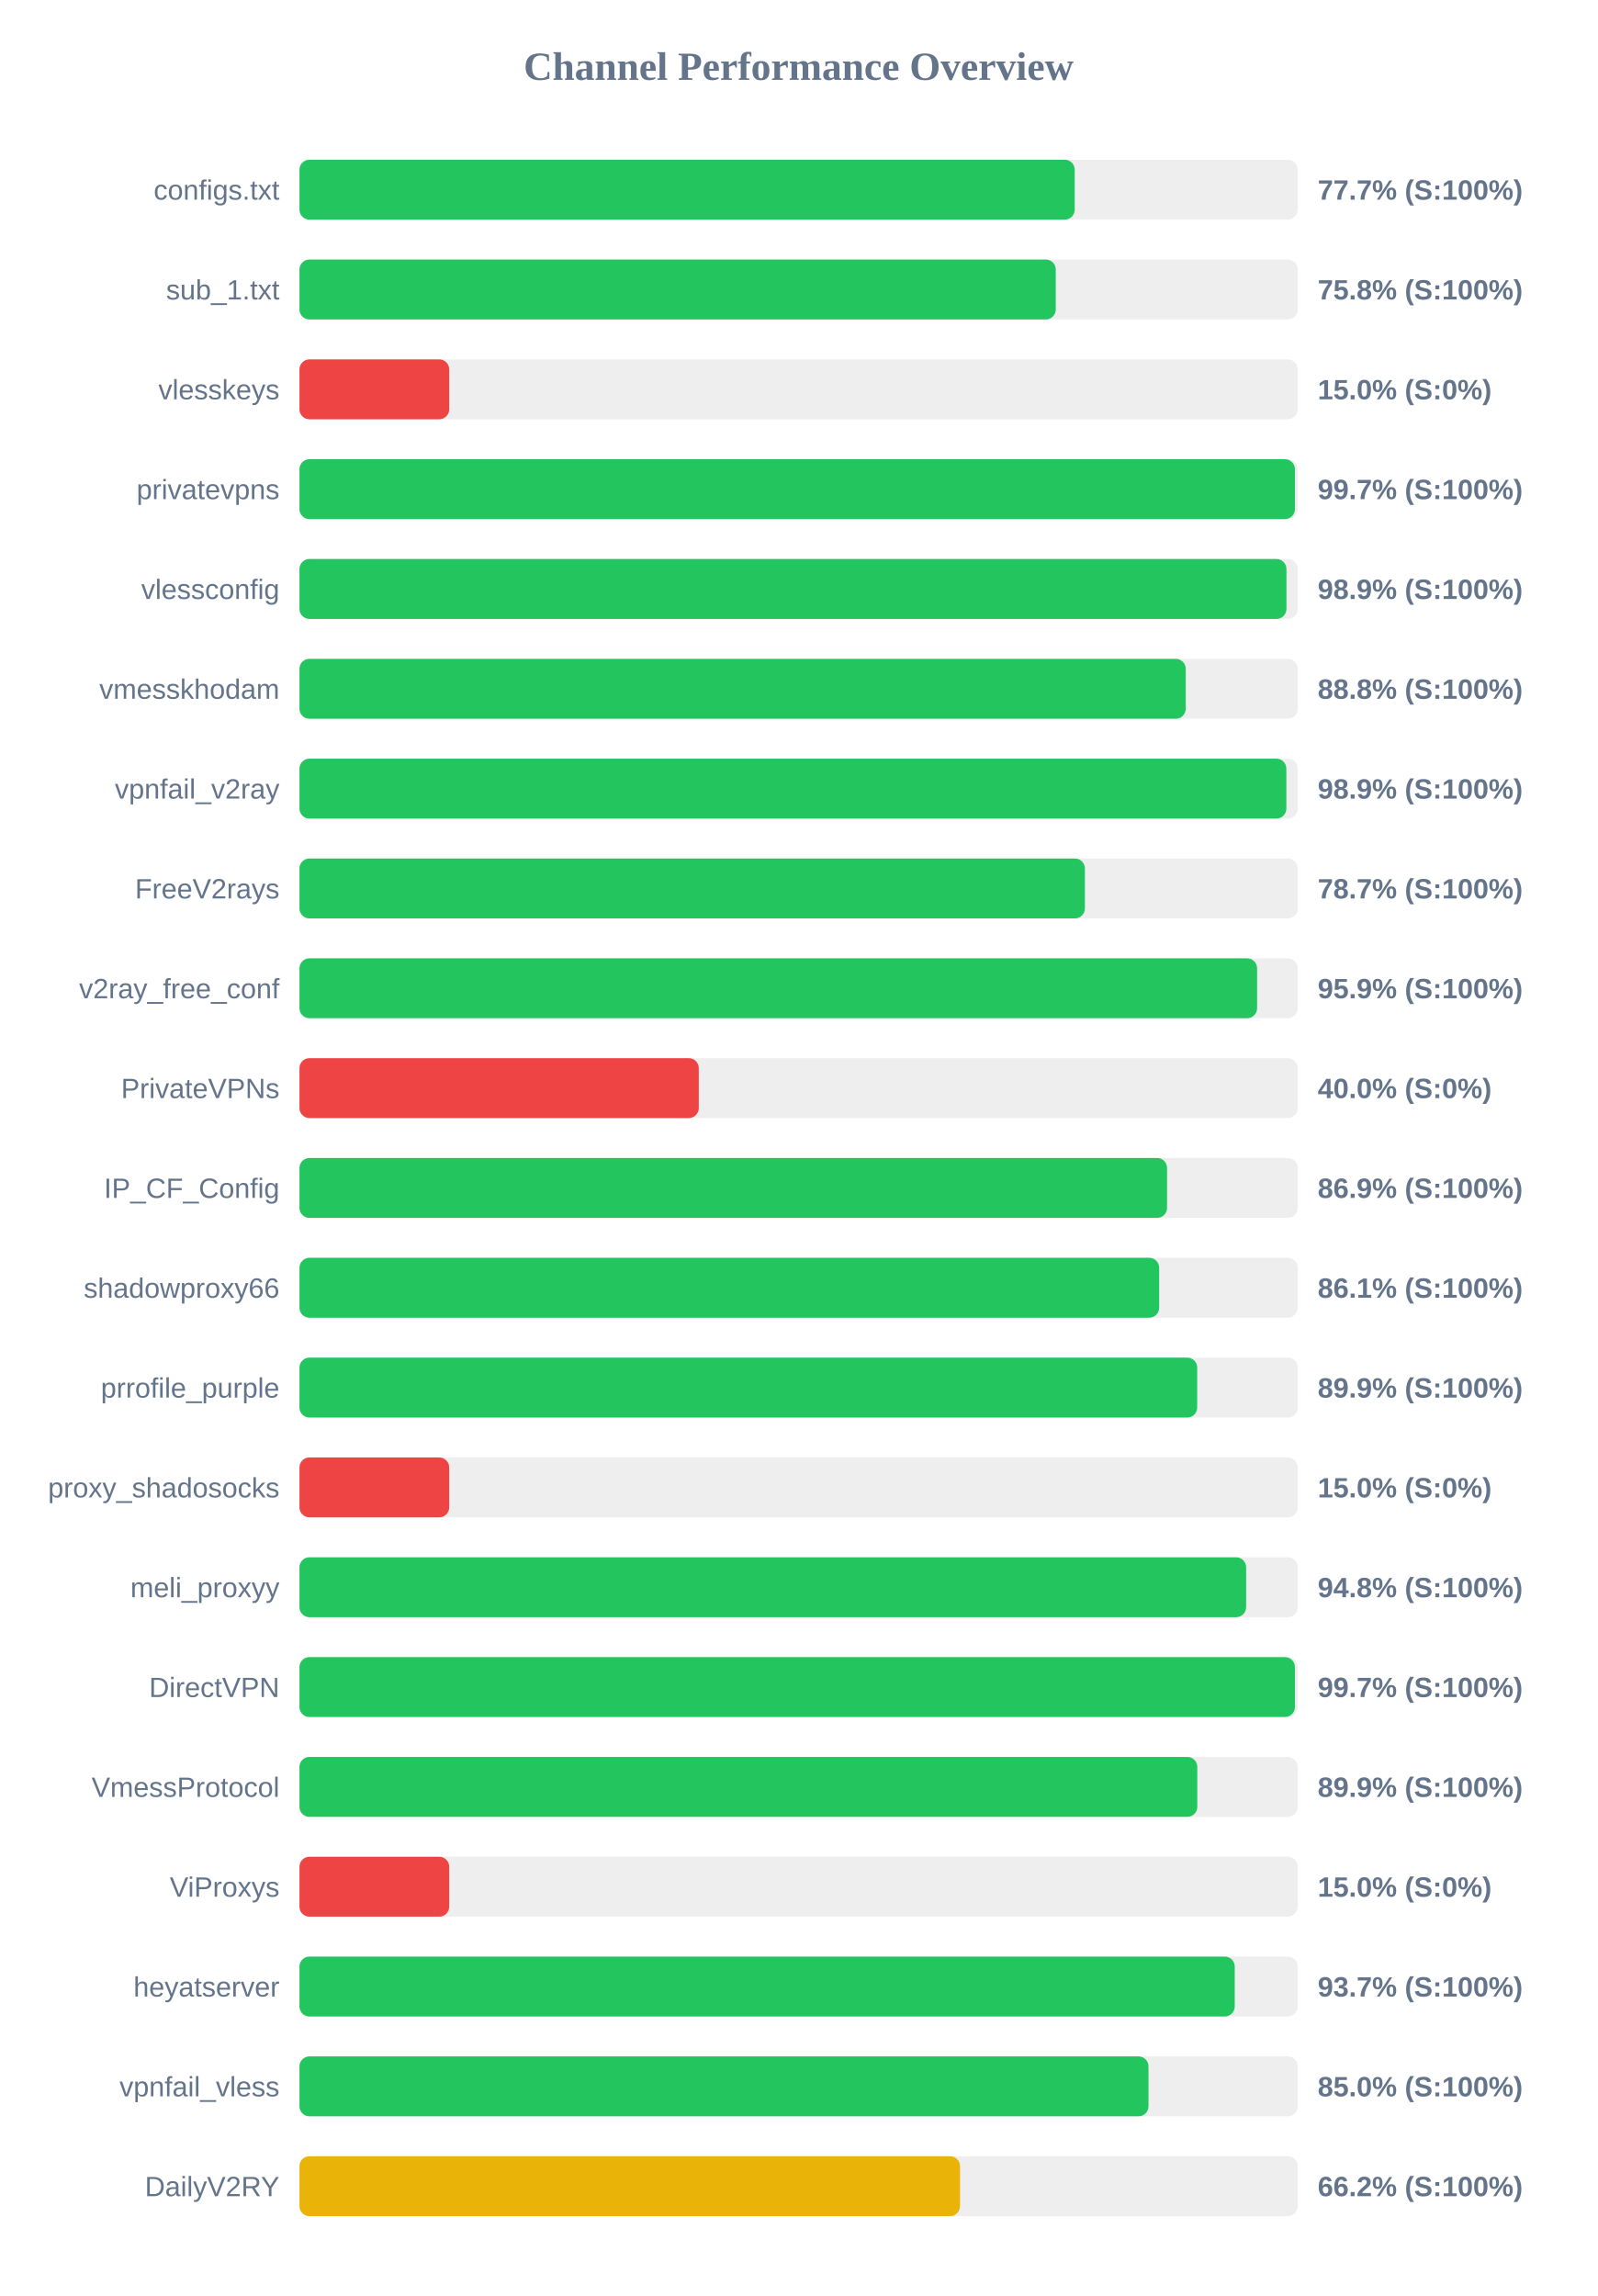
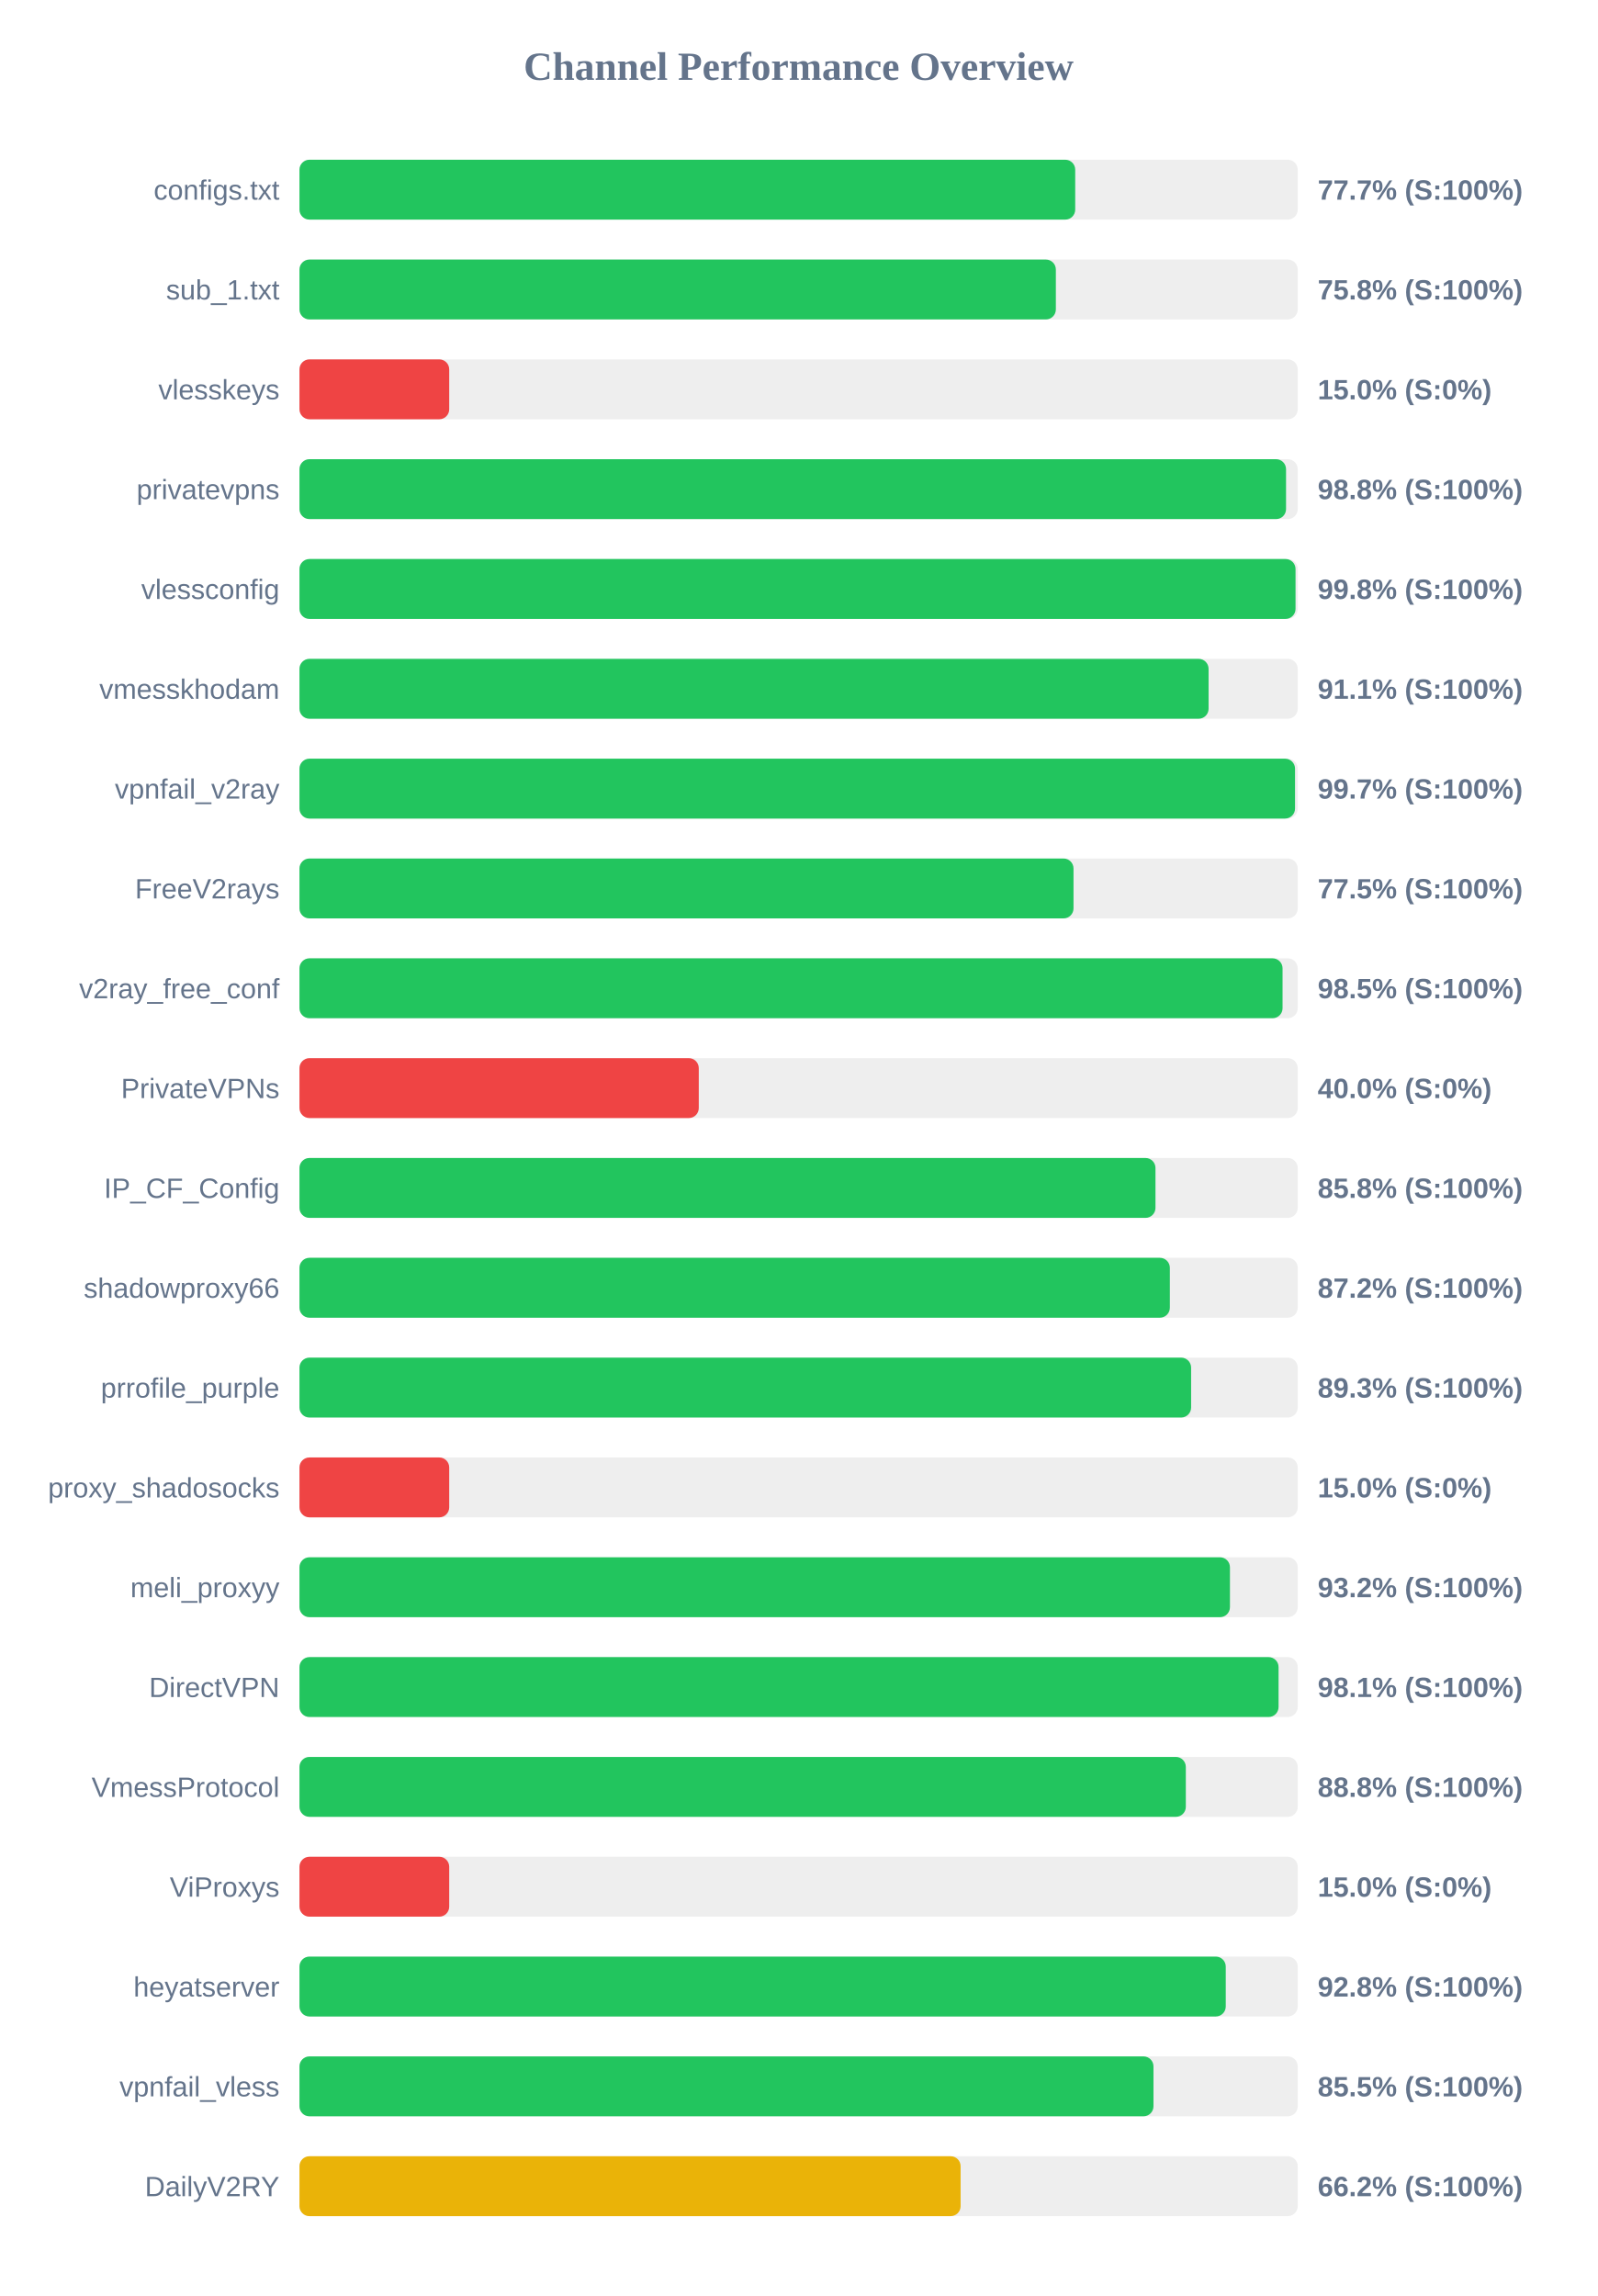
<svg xmlns="http://www.w3.org/2000/svg" width="800" height="1150" version="1.1">
  <style>
        .row { font: 14px Arial; fill: #64748b; }
        .score { font: bold 14px Arial; fill: #64748b; }
    </style>
  <text x="400" y="40" text-anchor="middle" font-size="20px" font-weight="bold" fill="#64748b">Channel Performance Overview</text>
  <rect x="150" y="80" width="500" height="30" fill="#eee" rx="5" />
-   <rect x="150" y="80" width="388.3" height="30" fill="#22c55e" rx="5" />
+   <rect x="150" y="80" width="388.55" height="30" fill="#22c55e" rx="5" />
  <text x="140" y="100" text-anchor="end" class="row">configs.txt</text>
  <text x="660" y="100" text-anchor="start" class="score">77.7% (S:100%)</text>
  <rect x="150" y="130" width="500" height="30" fill="#eee" rx="5" />
-   <rect x="150" y="130" width="378.8" height="30" fill="#22c55e" rx="5" />
+   <rect x="150" y="130" width="378.85" height="30" fill="#22c55e" rx="5" />
  <text x="140" y="150" text-anchor="end" class="row">sub_1.txt</text>
  <text x="660" y="150" text-anchor="start" class="score">75.8% (S:100%)</text>
  <rect x="150" y="180" width="500" height="30" fill="#eee" rx="5" />
  <rect x="150" y="180" width="75.0" height="30" fill="#ef4444" rx="5" />
  <text x="140" y="200" text-anchor="end" class="row">vlesskeys</text>
  <text x="660" y="200" text-anchor="start" class="score">15.0% (S:0%)</text>
  <rect x="150" y="230" width="500" height="30" fill="#eee" rx="5" />
-   <rect x="150" y="230" width="498.6" height="30" fill="#22c55e" rx="5" />
+   <rect x="150" y="230" width="494.15" height="30" fill="#22c55e" rx="5" />
  <text x="140" y="250" text-anchor="end" class="row">privatevpns</text>
-   <text x="660" y="250" text-anchor="start" class="score">99.7% (S:100%)</text>
+   <text x="660" y="250" text-anchor="start" class="score">98.8% (S:100%)</text>
  <rect x="150" y="280" width="500" height="30" fill="#eee" rx="5" />
-   <rect x="150" y="280" width="494.35" height="30" fill="#22c55e" rx="5" />
+   <rect x="150" y="280" width="498.9" height="30" fill="#22c55e" rx="5" />
  <text x="140" y="300" text-anchor="end" class="row">vlessconfig</text>
-   <text x="660" y="300" text-anchor="start" class="score">98.9% (S:100%)</text>
+   <text x="660" y="300" text-anchor="start" class="score">99.8% (S:100%)</text>
  <rect x="150" y="330" width="500" height="30" fill="#eee" rx="5" />
-   <rect x="150" y="330" width="443.9" height="30" fill="#22c55e" rx="5" />
+   <rect x="150" y="330" width="455.35" height="30" fill="#22c55e" rx="5" />
  <text x="140" y="350" text-anchor="end" class="row">vmesskhodam</text>
-   <text x="660" y="350" text-anchor="start" class="score">88.8% (S:100%)</text>
+   <text x="660" y="350" text-anchor="start" class="score">91.1% (S:100%)</text>
  <rect x="150" y="380" width="500" height="30" fill="#eee" rx="5" />
-   <rect x="150" y="380" width="494.3" height="30" fill="#22c55e" rx="5" />
+   <rect x="150" y="380" width="498.65" height="30" fill="#22c55e" rx="5" />
  <text x="140" y="400" text-anchor="end" class="row">vpnfail_v2ray</text>
-   <text x="660" y="400" text-anchor="start" class="score">98.9% (S:100%)</text>
+   <text x="660" y="400" text-anchor="start" class="score">99.7% (S:100%)</text>
  <rect x="150" y="430" width="500" height="30" fill="#eee" rx="5" />
-   <rect x="150" y="430" width="393.4" height="30" fill="#22c55e" rx="5" />
+   <rect x="150" y="430" width="387.7" height="30" fill="#22c55e" rx="5" />
  <text x="140" y="450" text-anchor="end" class="row">FreeV2rays</text>
-   <text x="660" y="450" text-anchor="start" class="score">78.7% (S:100%)</text>
+   <text x="660" y="450" text-anchor="start" class="score">77.5% (S:100%)</text>
  <rect x="150" y="480" width="500" height="30" fill="#eee" rx="5" />
-   <rect x="150" y="480" width="479.65" height="30" fill="#22c55e" rx="5" />
+   <rect x="150" y="480" width="492.4" height="30" fill="#22c55e" rx="5" />
  <text x="140" y="500" text-anchor="end" class="row">v2ray_free_conf</text>
-   <text x="660" y="500" text-anchor="start" class="score">95.9% (S:100%)</text>
+   <text x="660" y="500" text-anchor="start" class="score">98.5% (S:100%)</text>
  <rect x="150" y="530" width="500" height="30" fill="#eee" rx="5" />
  <rect x="150" y="530" width="200.0" height="30" fill="#ef4444" rx="5" />
  <text x="140" y="550" text-anchor="end" class="row">PrivateVPNs</text>
  <text x="660" y="550" text-anchor="start" class="score">40.0% (S:0%)</text>
  <rect x="150" y="580" width="500" height="30" fill="#eee" rx="5" />
-   <rect x="150" y="580" width="434.55" height="30" fill="#22c55e" rx="5" />
+   <rect x="150" y="580" width="428.75" height="30" fill="#22c55e" rx="5" />
  <text x="140" y="600" text-anchor="end" class="row">IP_CF_Config</text>
-   <text x="660" y="600" text-anchor="start" class="score">86.9% (S:100%)</text>
+   <text x="660" y="600" text-anchor="start" class="score">85.8% (S:100%)</text>
  <rect x="150" y="630" width="500" height="30" fill="#eee" rx="5" />
-   <rect x="150" y="630" width="430.6" height="30" fill="#22c55e" rx="5" />
+   <rect x="150" y="630" width="435.95" height="30" fill="#22c55e" rx="5" />
  <text x="140" y="650" text-anchor="end" class="row">shadowproxy66</text>
-   <text x="660" y="650" text-anchor="start" class="score">86.1% (S:100%)</text>
+   <text x="660" y="650" text-anchor="start" class="score">87.2% (S:100%)</text>
  <rect x="150" y="680" width="500" height="30" fill="#eee" rx="5" />
-   <rect x="150" y="680" width="449.65" height="30" fill="#22c55e" rx="5" />
+   <rect x="150" y="680" width="446.6" height="30" fill="#22c55e" rx="5" />
  <text x="140" y="700" text-anchor="end" class="row">prrofile_purple</text>
-   <text x="660" y="700" text-anchor="start" class="score">89.9% (S:100%)</text>
+   <text x="660" y="700" text-anchor="start" class="score">89.3% (S:100%)</text>
  <rect x="150" y="730" width="500" height="30" fill="#eee" rx="5" />
  <rect x="150" y="730" width="75.0" height="30" fill="#ef4444" rx="5" />
  <text x="140" y="750" text-anchor="end" class="row">proxy_shadosocks</text>
  <text x="660" y="750" text-anchor="start" class="score">15.0% (S:0%)</text>
  <rect x="150" y="780" width="500" height="30" fill="#eee" rx="5" />
-   <rect x="150" y="780" width="474.15" height="30" fill="#22c55e" rx="5" />
+   <rect x="150" y="780" width="466.05" height="30" fill="#22c55e" rx="5" />
  <text x="140" y="800" text-anchor="end" class="row">meli_proxyy</text>
-   <text x="660" y="800" text-anchor="start" class="score">94.8% (S:100%)</text>
+   <text x="660" y="800" text-anchor="start" class="score">93.2% (S:100%)</text>
  <rect x="150" y="830" width="500" height="30" fill="#eee" rx="5" />
-   <rect x="150" y="830" width="498.6" height="30" fill="#22c55e" rx="5" />
+   <rect x="150" y="830" width="490.4" height="30" fill="#22c55e" rx="5" />
  <text x="140" y="850" text-anchor="end" class="row">DirectVPN</text>
-   <text x="660" y="850" text-anchor="start" class="score">99.7% (S:100%)</text>
+   <text x="660" y="850" text-anchor="start" class="score">98.1% (S:100%)</text>
  <rect x="150" y="880" width="500" height="30" fill="#eee" rx="5" />
-   <rect x="150" y="880" width="449.7" height="30" fill="#22c55e" rx="5" />
+   <rect x="150" y="880" width="443.95" height="30" fill="#22c55e" rx="5" />
  <text x="140" y="900" text-anchor="end" class="row">VmessProtocol</text>
-   <text x="660" y="900" text-anchor="start" class="score">89.9% (S:100%)</text>
+   <text x="660" y="900" text-anchor="start" class="score">88.8% (S:100%)</text>
  <rect x="150" y="930" width="500" height="30" fill="#eee" rx="5" />
  <rect x="150" y="930" width="75.0" height="30" fill="#ef4444" rx="5" />
  <text x="140" y="950" text-anchor="end" class="row">ViProxys</text>
  <text x="660" y="950" text-anchor="start" class="score">15.0% (S:0%)</text>
  <rect x="150" y="980" width="500" height="30" fill="#eee" rx="5" />
-   <rect x="150" y="980" width="468.45" height="30" fill="#22c55e" rx="5" />
+   <rect x="150" y="980" width="463.95" height="30" fill="#22c55e" rx="5" />
  <text x="140" y="1000" text-anchor="end" class="row">heyatserver</text>
-   <text x="660" y="1000" text-anchor="start" class="score">93.7% (S:100%)</text>
+   <text x="660" y="1000" text-anchor="start" class="score">92.8% (S:100%)</text>
  <rect x="150" y="1030" width="500" height="30" fill="#eee" rx="5" />
-   <rect x="150" y="1030" width="425.25" height="30" fill="#22c55e" rx="5" />
+   <rect x="150" y="1030" width="427.75" height="30" fill="#22c55e" rx="5" />
  <text x="140" y="1050" text-anchor="end" class="row">vpnfail_vless</text>
-   <text x="660" y="1050" text-anchor="start" class="score">85.0% (S:100%)</text>
+   <text x="660" y="1050" text-anchor="start" class="score">85.5% (S:100%)</text>
  <rect x="150" y="1080" width="500" height="30" fill="#eee" rx="5" />
-   <rect x="150" y="1080" width="330.85" height="30" fill="#eab308" rx="5" />
+   <rect x="150" y="1080" width="331.15" height="30" fill="#eab308" rx="5" />
  <text x="140" y="1100" text-anchor="end" class="row">DailyV2RY</text>
  <text x="660" y="1100" text-anchor="start" class="score">66.2% (S:100%)</text>
</svg>
